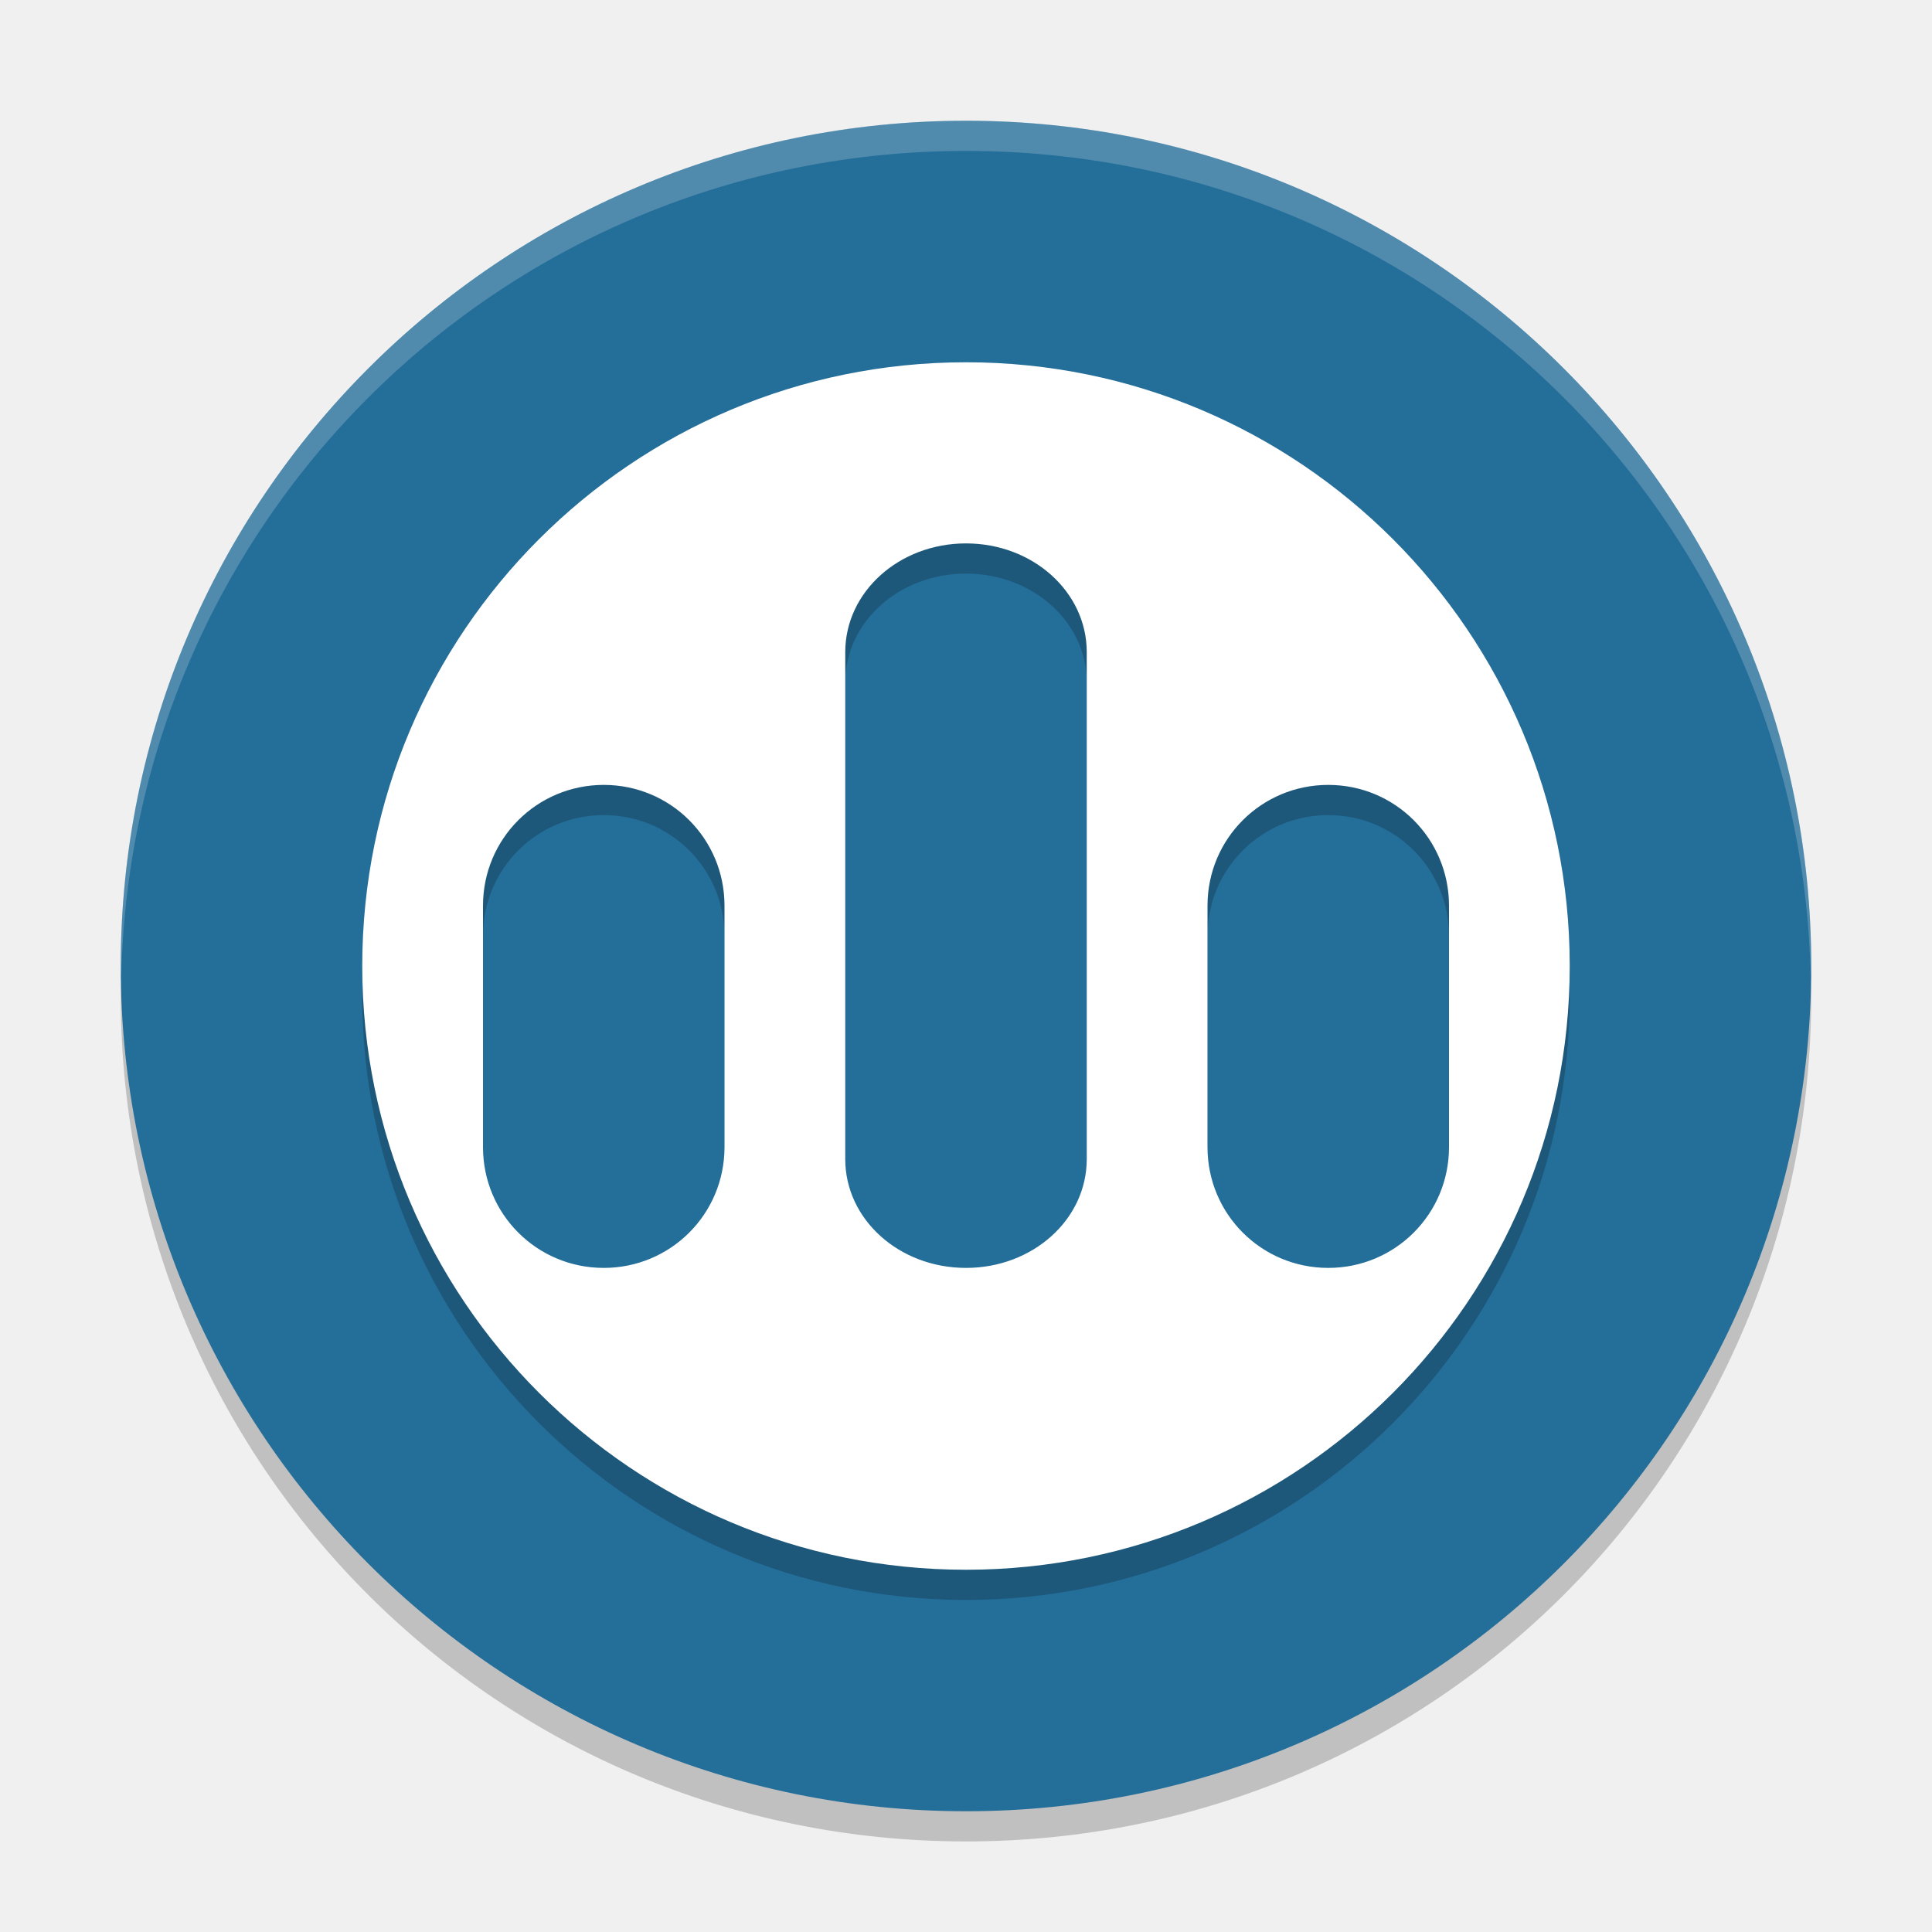
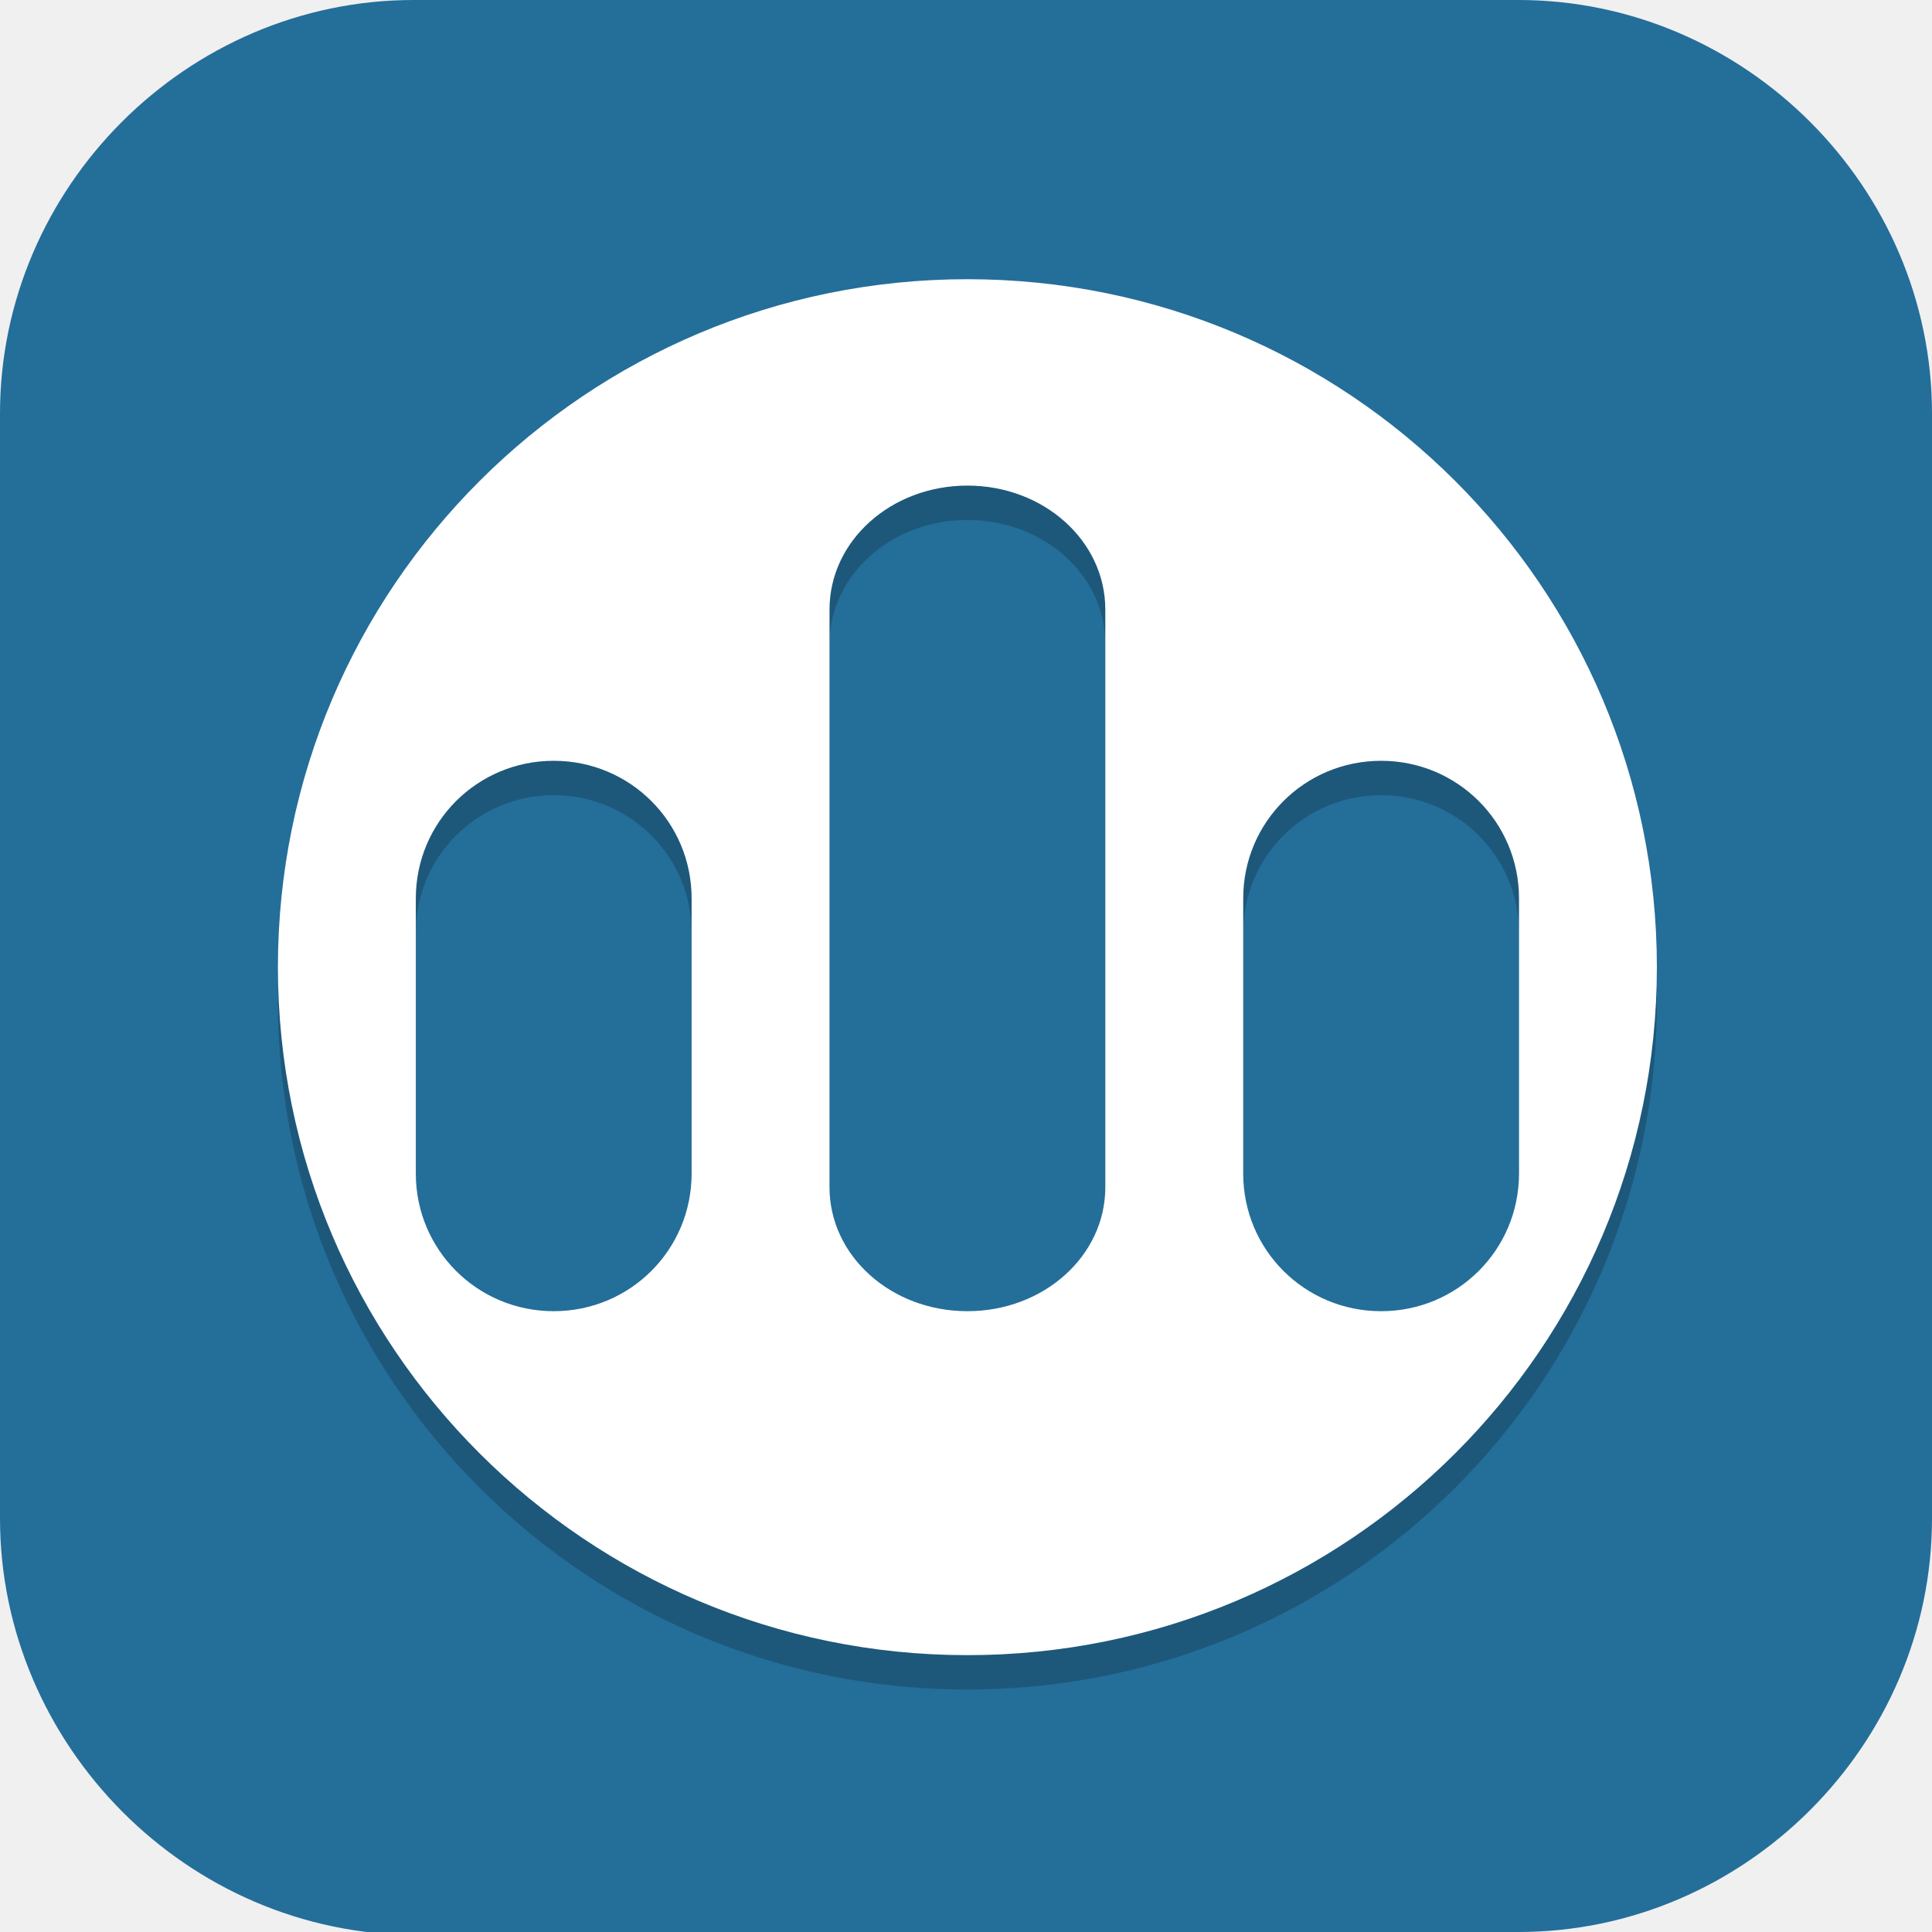
- <svg xmlns="http://www.w3.org/2000/svg" width="64" height="64" version="1">
-   <path style="opacity:0.2" d="m 4.051,32 c -0.012,0.334 -0.051,0.662 -0.051,1 C 4,48.512 16.488,61 32,61 47.511,61 59.999,48.512 59.999,33 c 0,-0.338 -0.039,-0.665 -0.051,-1 C 59.42,47.042 47.173,59 31.999,59 16.825,59 4.577,47.042 4.049,32 Z" />
-   <rect style="fill:#246e9a" width="56" height="56" x="4" y="4" rx="28" ry="28" />
-   <path style="opacity:0.2" d="M 32,13.001 A 20,20 0 0 0 12,33 20,20 0 0 0 32,53 20,20 0 0 0 51.999,33 20,20 0 0 0 32,13.001 Z m 0,6 c 2.216,0 4,1.607 4,3.602 l 0,16.797 c 0,1.994 -1.784,3.602 -4,3.602 -2.216,0 -4,-1.608 -4,-3.602 l 0,-16.797 c 0,-1.994 1.784,-3.602 4,-3.602 z m -12,8 c 2.216,0 4,1.784 4,4 l 0,8 c 0,2.216 -1.784,4 -4,4 -2.216,0 -4,-1.784 -4,-4 l 0,-8 c 0,-2.216 1.784,-4 4,-4 z m 24,0 c 2.216,0 4,1.784 4,4 l 0,8 c 0,2.216 -1.784,4 -4,4 -2.216,0 -4,-1.784 -4,-4 l 0,-8 c 0,-2.216 1.784,-4 4,-4 z" />
-   <path style="fill:#ffffff" d="M 32,12.001 A 20,20 0 0 0 12,32 20,20 0 0 0 32,52 20,20 0 0 0 51.999,32 20,20 0 0 0 32,12.001 Z m 0,6 c 2.216,0 4,1.607 4,3.602 l 0,16.796 c 0,1.994 -1.784,3.602 -4,3.602 -2.216,0 -4,-1.608 -4,-3.602 l 0,-16.796 c 0,-1.995 1.784,-3.602 4,-3.602 z m -12,8 c 2.216,0 4,1.784 4,4 l 0,8 c 0,2.216 -1.784,4 -4,4 -2.216,0 -4,-1.784 -4,-4 l 0,-8 c 0,-2.216 1.784,-4 4,-4 z m 24,0 c 2.216,0 4,1.784 4,4 l 0,8 c 0,2.216 -1.784,4 -4,4 -2.216,0 -4,-1.784 -4,-4 l 0,-8 c 0,-2.216 1.784,-4 4,-4 z" />
-   <path style="opacity:0.2;fill:#ffffff" d="M 32 4 C 16.488 4 4 16.488 4 32 C 4 32.114 4.011 32.224 4.018 32.336 C 4.369 17.134 16.711 5 32 5 C 47.289 5 59.631 17.134 59.982 32.336 C 59.989 32.224 60 32.114 60 32 C 60 16.488 47.512 4 32 4 z" />
+ <svg xmlns="http://www.w3.org/2000/svg" id="_图层_1" version="1.1" viewBox="0 0 64 64" width="64" height="64" xml:space="preserve">
+   <defs id="defs6">
+     <style id="style1">
+       .st0 {
+         fill-opacity: .5;
+       }
+ 
+       .st0, .st1, .st2, .st3, .st4, .st5, .st6, .st7 {
+         fill: #fff;
+       }
+ 
+       .st8 {
+         fill: #133c9a;
+       }
+ 
+       .st2, .st9 {
+         display: none;
+       }
+ 
+       .st3 {
+         fill-opacity: .2;
+       }
+ 
+       .st4 {
+         fill-opacity: .9;
+       }
+ 
+       .st10 {
+         fill: #3370ff;
+       }
+ 
+       .st11 {
+         fill: url(#_未命名的渐变_3);
+       }
+ 
+       .st12 {
+         fill: url(#_未命名的渐变);
+       }
+ 
+       .st5 {
+         fill-opacity: .3;
+       }
+ 
+       .st6 {
+         fill-opacity: 0;
+       }
+ 
+       .st7 {
+         fill-opacity: .7;
+       }
+ 
+       .st13 {
+         fill: #00d6b9;
+       }
+ 
+       .st14 {
+         fill: url(#_未命名的渐变_2);
+       }
+     </style>
+     <radialGradient id="_未命名的渐变" data-name="未命名的渐变" cx="123.9" cy="-40.2" fx="123.9" fy="-40.2" r="59.4" gradientTransform="translate(-26.8 25.5) scale(.6 -.7)" gradientUnits="userSpaceOnUse">
+       <stop offset="0" stop-color="#db202e" id="stop1" />
+       <stop offset="1" stop-color="#e01b24" id="stop2" />
+     </radialGradient>
+     <radialGradient id="_未命名的渐变_2" data-name="未命名的渐变 2" cx="67.6" cy="26.8" fx="67.6" fy="26.8" r="105.2" gradientTransform="translate(-26.6 25.3) scale(.6 -.7)" gradientUnits="userSpaceOnUse">
+       <stop offset="0" stop-color="#ffb648" id="stop3" />
+       <stop offset="1" stop-color="#ff7800" stop-opacity="0" id="stop4" />
+     </radialGradient>
+     <radialGradient id="_未命名的渐变_3" data-name="未命名的渐变 3" cx="61.7" cy="18.6" fx="61.7" fy="18.6" r="68" gradientTransform="translate(-26.8 25.8) scale(.6 -.7)" gradientUnits="userSpaceOnUse">
+       <stop offset="0" stop-color="#c64600" id="stop5" />
+       <stop offset="1" stop-color="#a51d2d" id="stop6" />
+     </radialGradient>
+   </defs>
+   <path class="st1" d="M47.5,64.1H13.8c-7.6,0-13.8-6.3-13.8-13.8V13.7C0,6.2,6.2,0,13.7,0h36.6c7.5,0,13.7,6.2,13.7,13.7v36.6c0,7.5-6.2,13.7-13.7,13.7h-2.9.1Z" id="path6" style="fill:#246e9a;fill-opacity:1" />
+   <g id="g74" transform="matrix(1.142022,0,0,1.13953,-4.497911,-4.426541)">
+     <path style="opacity:0.2" d="M 32,13.001 A 20,20 0 0 0 12,33 20,20 0 0 0 32,53 20,20 0 0 0 51.999,33 20,20 0 0 0 32,13.001 Z m 0,6 c 2.216,0 4,1.607 4,3.602 v 16.797 c 0,1.994 -1.784,3.602 -4,3.602 -2.216,0 -4,-1.608 -4,-3.602 v -16.797 c 0,-1.994 1.784,-3.602 4,-3.602 z m -12,8 c 2.216,0 4,1.784 4,4 v 8 c 0,2.216 -1.784,4 -4,4 -2.216,0 -4,-1.784 -4,-4 v -8 c 0,-2.216 1.784,-4 4,-4 z m 24,0 c 2.216,0 4,1.784 4,4 v 8 c 0,2.216 -1.784,4 -4,4 -2.216,0 -4,-1.784 -4,-4 v -8 c 0,-2.216 1.784,-4 4,-4 z" id="path2" />
+     <path style="fill:#ffffff" d="M 32,12.001 A 20,20 0 0 0 12,32 20,20 0 0 0 32,52 20,20 0 0 0 51.999,32 20,20 0 0 0 32,12.001 Z m 0,6 c 2.216,0 4,1.607 4,3.602 v 16.796 c 0,1.994 -1.784,3.602 -4,3.602 -2.216,0 -4,-1.608 -4,-3.602 v -16.796 c 0,-1.995 1.784,-3.602 4,-3.602 z m -12,8 c 2.216,0 4,1.784 4,4 v 8 c 0,2.216 -1.784,4 -4,4 -2.216,0 -4,-1.784 -4,-4 v -8 c 0,-2.216 1.784,-4 4,-4 z m 24,0 c 2.216,0 4,1.784 4,4 v 8 c 0,2.216 -1.784,4 -4,4 -2.216,0 -4,-1.784 -4,-4 v -8 c 0,-2.216 1.784,-4 4,-4 z" id="path3" />
+   </g>
</svg>
